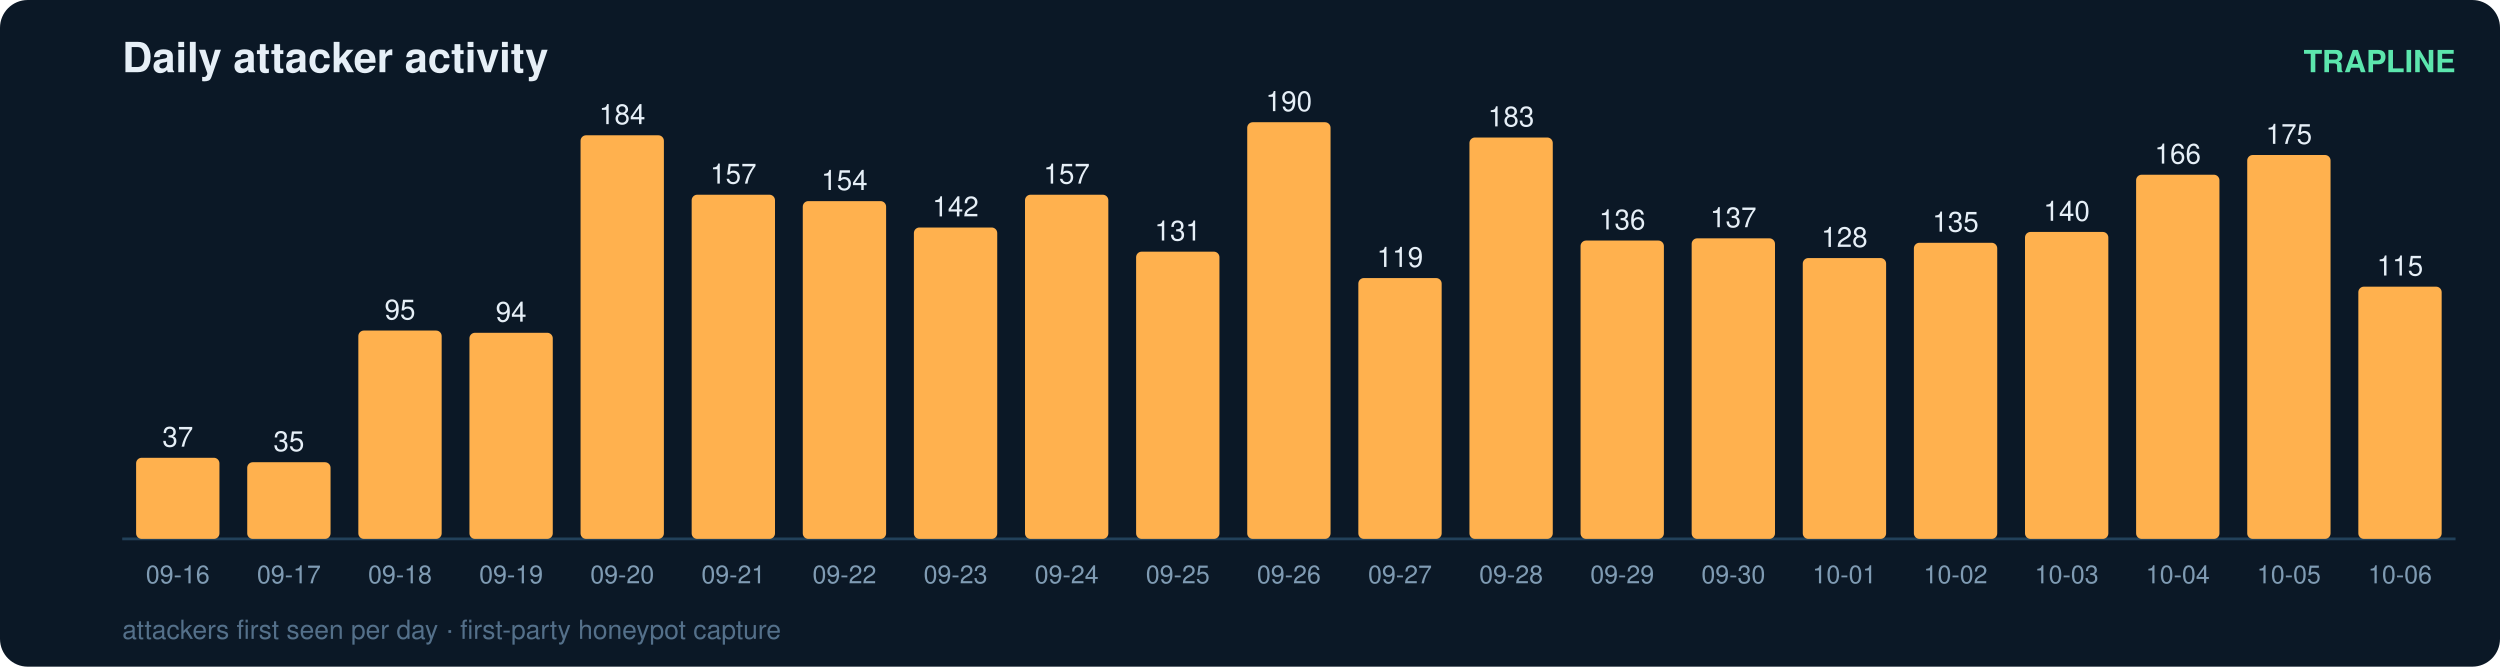
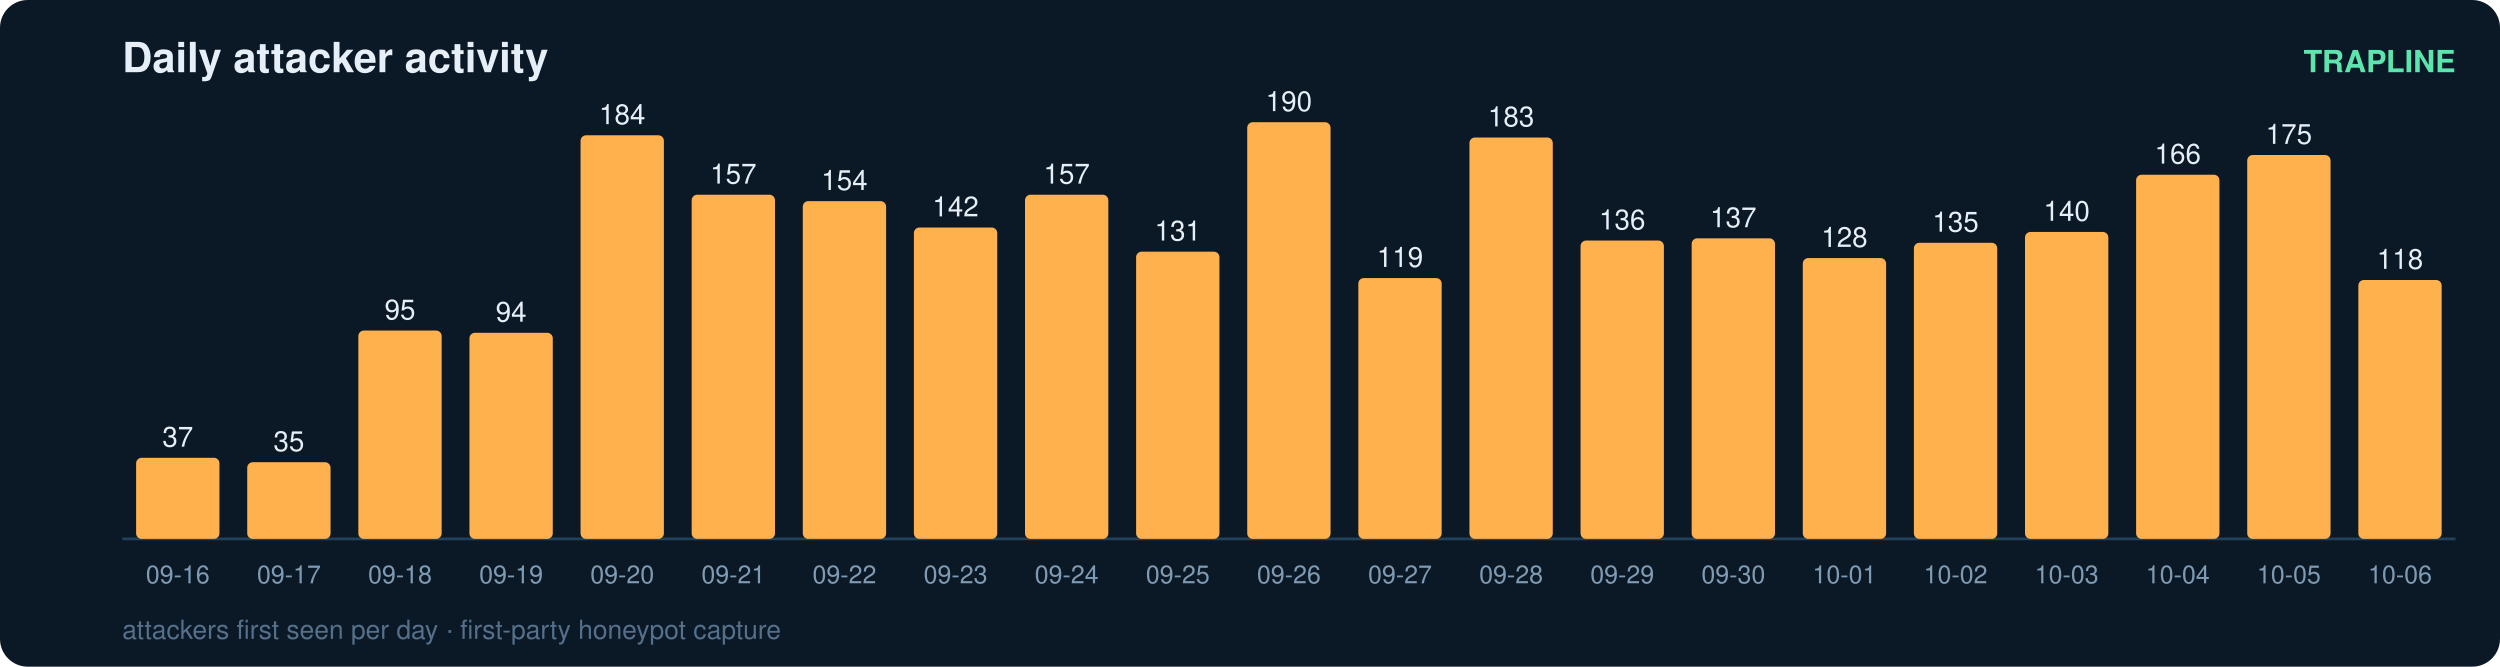
<svg xmlns="http://www.w3.org/2000/svg" width="900" height="240" viewBox="0 0 900 240" font-family="ui-sans-serif,Segoe UI,Helvetica,Arial">
  <rect width="900" height="240" rx="10" fill="#0b1826" />
  <text x="44" y="26" fill="#e6eff7" font-size="15" font-weight="700">Daily attacker activity</text>
  <text x="884" y="26" fill="#5ce6ad" font-size="11" text-anchor="end" font-weight="600">TRAPLINE</text>
  <line x1="44" y1="194" x2="884" y2="194" stroke="#22415a" stroke-width="1" />
  <rect x="49" y="164.8" width="30" height="29.2" rx="2" fill="#ffb14e" />
  <text x="64.0" y="160.8" fill="#e6eff7" font-size="10" text-anchor="middle" font-variant-numeric="tabular-nums">37</text>
  <text x="64.0" y="210.0" fill="#7f9bb3" font-size="9" text-anchor="middle">09-16</text>
  <rect x="89" y="166.4" width="30" height="27.6" rx="2" fill="#ffb14e" />
  <text x="104.0" y="162.4" fill="#e6eff7" font-size="10" text-anchor="middle" font-variant-numeric="tabular-nums">35</text>
  <text x="104.0" y="210.0" fill="#7f9bb3" font-size="9" text-anchor="middle">09-17</text>
  <rect x="129" y="119.0" width="30" height="75.0" rx="2" fill="#ffb14e" />
  <text x="144.0" y="115.0" fill="#e6eff7" font-size="10" text-anchor="middle" font-variant-numeric="tabular-nums">95</text>
  <text x="144.0" y="210.0" fill="#7f9bb3" font-size="9" text-anchor="middle">09-18</text>
  <rect x="169" y="119.8" width="30" height="74.2" rx="2" fill="#ffb14e" />
  <text x="184.0" y="115.8" fill="#e6eff7" font-size="10" text-anchor="middle" font-variant-numeric="tabular-nums">94</text>
  <text x="184.0" y="210.0" fill="#7f9bb3" font-size="9" text-anchor="middle">09-19</text>
  <rect x="209" y="48.7" width="30" height="145.3" rx="2" fill="#ffb14e" />
  <text x="224.0" y="44.7" fill="#e6eff7" font-size="10" text-anchor="middle" font-variant-numeric="tabular-nums">184</text>
  <text x="224.0" y="210.0" fill="#7f9bb3" font-size="9" text-anchor="middle">09-20</text>
  <rect x="249" y="70.1" width="30" height="123.9" rx="2" fill="#ffb14e" />
  <text x="264.0" y="66.1" fill="#e6eff7" font-size="10" text-anchor="middle" font-variant-numeric="tabular-nums">157</text>
  <text x="264.0" y="210.0" fill="#7f9bb3" font-size="9" text-anchor="middle">09-21</text>
  <rect x="289" y="72.4" width="30" height="121.6" rx="2" fill="#ffb14e" />
  <text x="304.0" y="68.4" fill="#e6eff7" font-size="10" text-anchor="middle" font-variant-numeric="tabular-nums">154</text>
  <text x="304.0" y="210.0" fill="#7f9bb3" font-size="9" text-anchor="middle">09-22</text>
  <rect x="329" y="81.9" width="30" height="112.1" rx="2" fill="#ffb14e" />
  <text x="344.0" y="77.9" fill="#e6eff7" font-size="10" text-anchor="middle" font-variant-numeric="tabular-nums">142</text>
  <text x="344.0" y="210.0" fill="#7f9bb3" font-size="9" text-anchor="middle">09-23</text>
  <rect x="369" y="70.1" width="30" height="123.9" rx="2" fill="#ffb14e" />
  <text x="384.0" y="66.1" fill="#e6eff7" font-size="10" text-anchor="middle" font-variant-numeric="tabular-nums">157</text>
  <text x="384.0" y="210.0" fill="#7f9bb3" font-size="9" text-anchor="middle">09-24</text>
  <rect x="409" y="90.6" width="30" height="103.4" rx="2" fill="#ffb14e" />
  <text x="424.0" y="86.6" fill="#e6eff7" font-size="10" text-anchor="middle" font-variant-numeric="tabular-nums">131</text>
  <text x="424.0" y="210.0" fill="#7f9bb3" font-size="9" text-anchor="middle">09-25</text>
  <rect x="449" y="44.0" width="30" height="150.0" rx="2" fill="#ffb14e" />
  <text x="464.0" y="40.0" fill="#e6eff7" font-size="10" text-anchor="middle" font-variant-numeric="tabular-nums">190</text>
  <text x="464.0" y="210.0" fill="#7f9bb3" font-size="9" text-anchor="middle">09-26</text>
  <rect x="489" y="100.1" width="30" height="93.9" rx="2" fill="#ffb14e" />
  <text x="504.0" y="96.1" fill="#e6eff7" font-size="10" text-anchor="middle" font-variant-numeric="tabular-nums">119</text>
  <text x="504.0" y="210.0" fill="#7f9bb3" font-size="9" text-anchor="middle">09-27</text>
  <rect x="529" y="49.5" width="30" height="144.5" rx="2" fill="#ffb14e" />
  <text x="544.0" y="45.5" fill="#e6eff7" font-size="10" text-anchor="middle" font-variant-numeric="tabular-nums">183</text>
  <text x="544.0" y="210.0" fill="#7f9bb3" font-size="9" text-anchor="middle">09-28</text>
  <rect x="569" y="86.6" width="30" height="107.4" rx="2" fill="#ffb14e" />
  <text x="584.0" y="82.6" fill="#e6eff7" font-size="10" text-anchor="middle" font-variant-numeric="tabular-nums">136</text>
  <text x="584.0" y="210.0" fill="#7f9bb3" font-size="9" text-anchor="middle">09-29</text>
  <rect x="609" y="85.8" width="30" height="108.2" rx="2" fill="#ffb14e" />
  <text x="624.0" y="81.8" fill="#e6eff7" font-size="10" text-anchor="middle" font-variant-numeric="tabular-nums">137</text>
  <text x="624.0" y="210.0" fill="#7f9bb3" font-size="9" text-anchor="middle">09-30</text>
  <rect x="649" y="92.9" width="30" height="101.1" rx="2" fill="#ffb14e" />
  <text x="664.0" y="88.9" fill="#e6eff7" font-size="10" text-anchor="middle" font-variant-numeric="tabular-nums">128</text>
  <text x="664.0" y="210.0" fill="#7f9bb3" font-size="9" text-anchor="middle">10-01</text>
  <rect x="689" y="87.4" width="30" height="106.6" rx="2" fill="#ffb14e" />
  <text x="704.0" y="83.4" fill="#e6eff7" font-size="10" text-anchor="middle" font-variant-numeric="tabular-nums">135</text>
  <text x="704.0" y="210.0" fill="#7f9bb3" font-size="9" text-anchor="middle">10-02</text>
  <rect x="729" y="83.5" width="30" height="110.5" rx="2" fill="#ffb14e" />
  <text x="744.0" y="79.5" fill="#e6eff7" font-size="10" text-anchor="middle" font-variant-numeric="tabular-nums">140</text>
  <text x="744.0" y="210.0" fill="#7f9bb3" font-size="9" text-anchor="middle">10-03</text>
  <rect x="769" y="62.9" width="30" height="131.1" rx="2" fill="#ffb14e" />
  <text x="784.0" y="58.9" fill="#e6eff7" font-size="10" text-anchor="middle" font-variant-numeric="tabular-nums">166</text>
  <text x="784.0" y="210.0" fill="#7f9bb3" font-size="9" text-anchor="middle">10-04</text>
  <rect x="809" y="55.8" width="30" height="138.2" rx="2" fill="#ffb14e" />
  <text x="824.0" y="51.8" fill="#e6eff7" font-size="10" text-anchor="middle" font-variant-numeric="tabular-nums">175</text>
  <text x="824.0" y="210.0" fill="#7f9bb3" font-size="9" text-anchor="middle">10-05</text>
-   <rect x="849" y="103.2" width="30" height="90.8" rx="2" fill="#ffb14e" />
-   <text x="864.0" y="99.2" fill="#e6eff7" font-size="10" text-anchor="middle" font-variant-numeric="tabular-nums">115</text>
+   <rect x="849" y="100.8" width="30" height="93.2" rx="2" fill="#ffb14e" />
+   <text x="864.0" y="96.8" fill="#e6eff7" font-size="10" text-anchor="middle" font-variant-numeric="tabular-nums">118</text>
  <text x="864.0" y="210.0" fill="#7f9bb3" font-size="9" text-anchor="middle">10-06</text>
  <text x="44" y="230" fill="#54708a" font-size="9.5">attackers first seen per day · first-party honeypot capture</text>
</svg>
